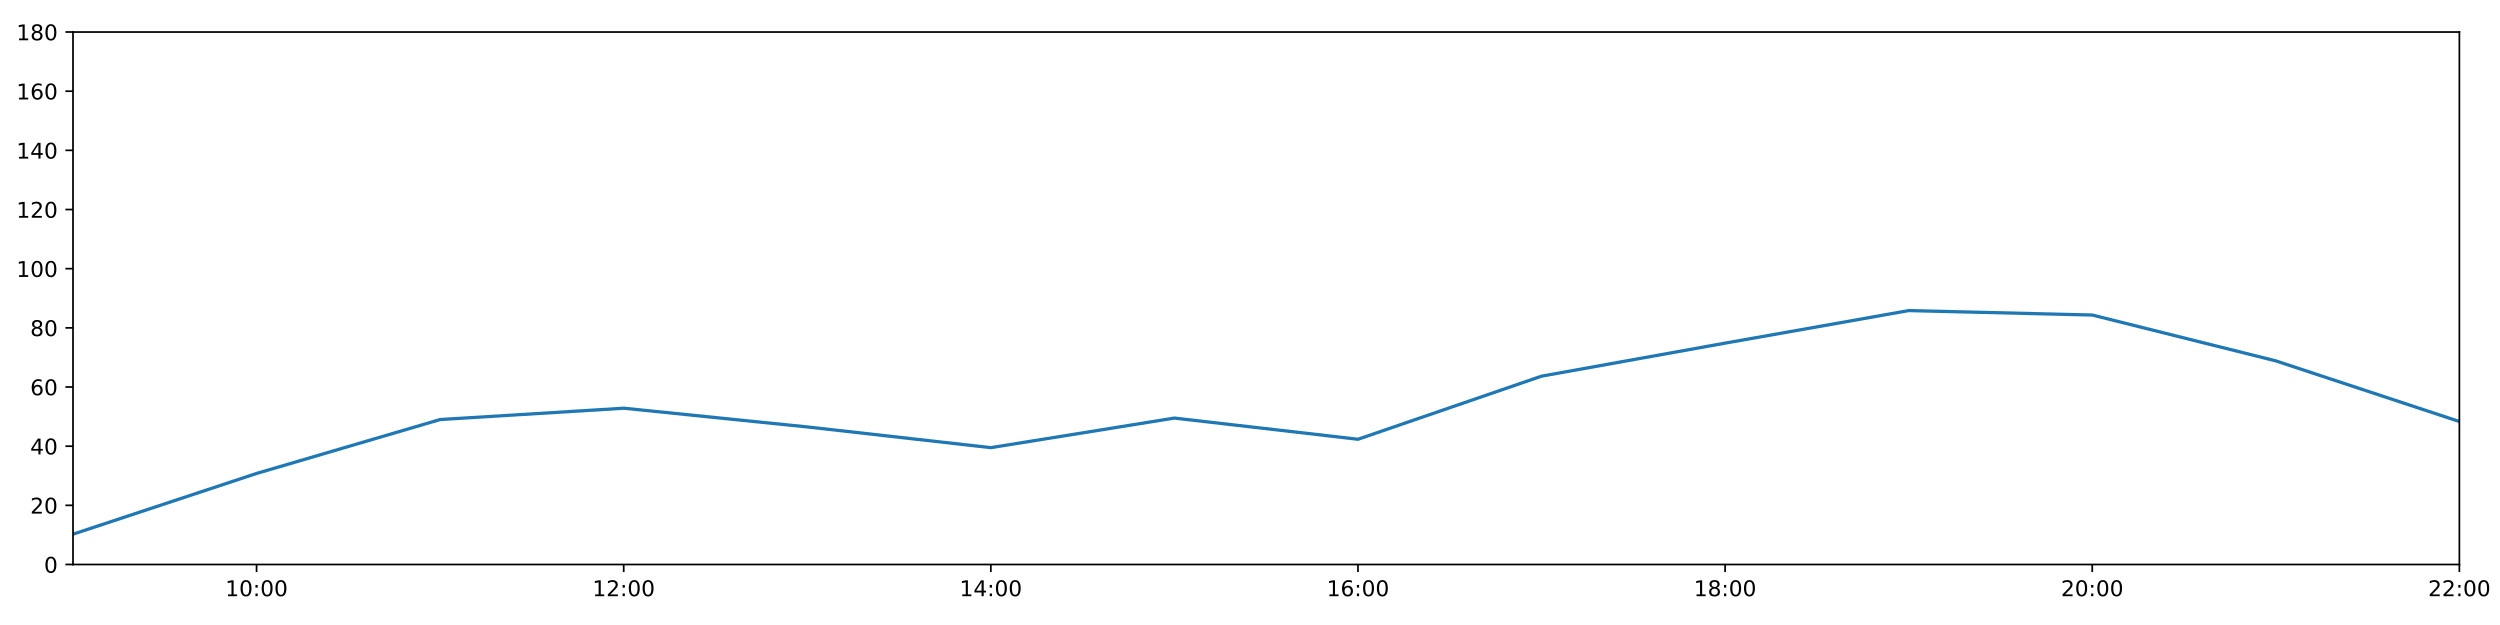
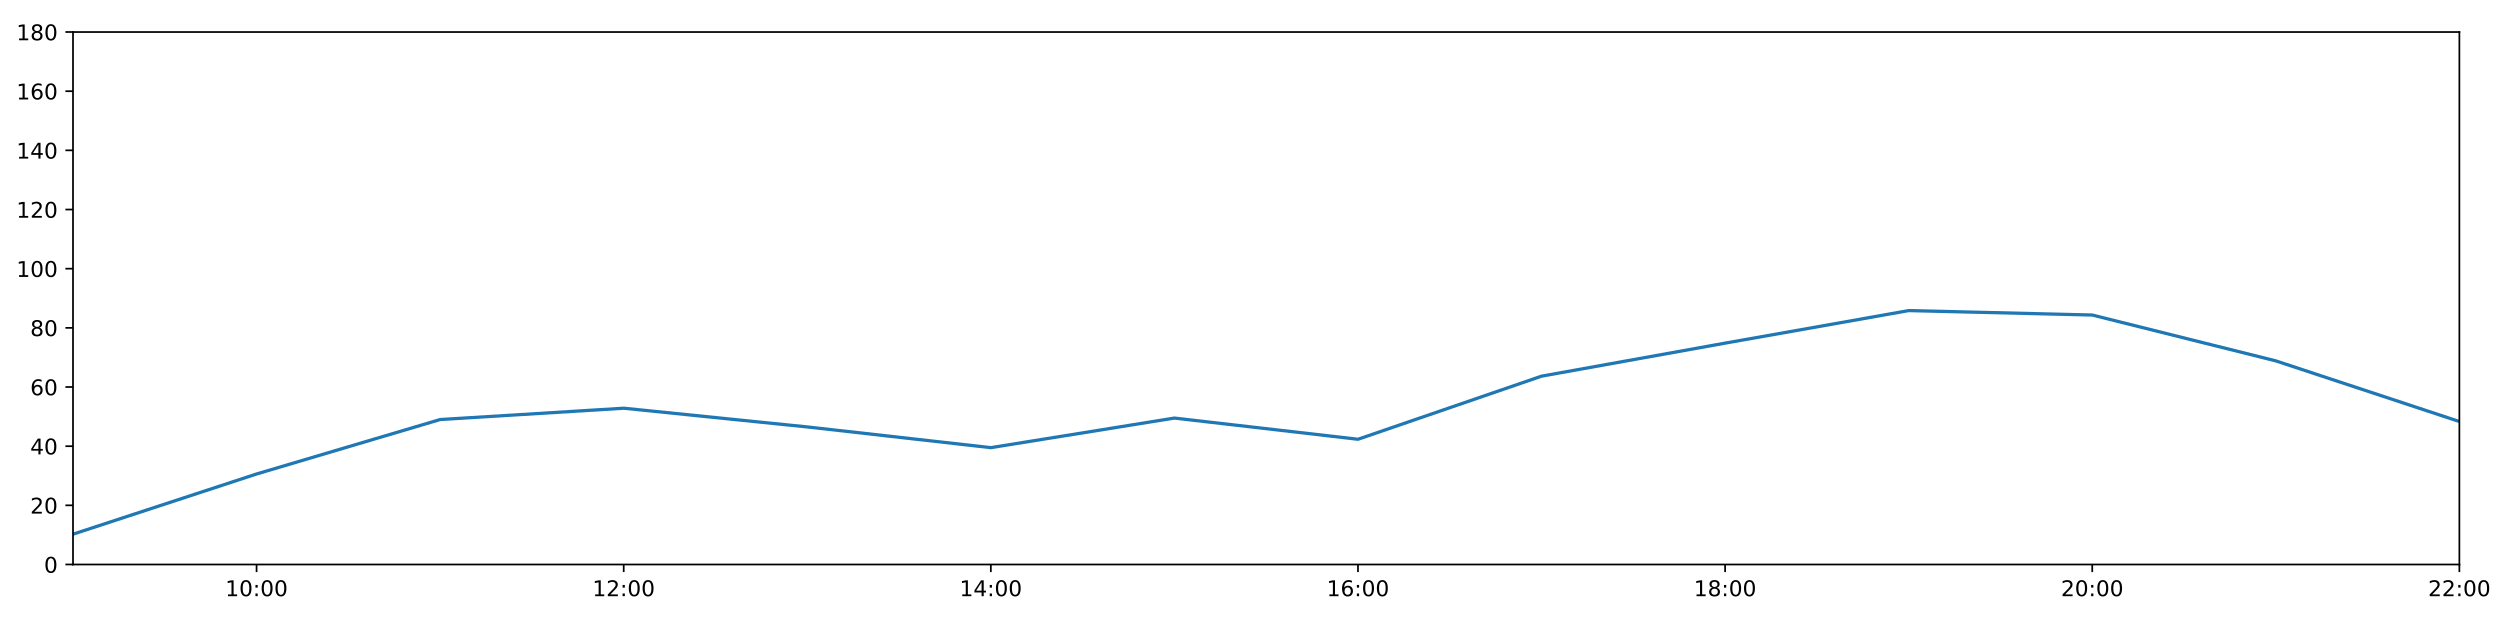
<svg xmlns="http://www.w3.org/2000/svg" xmlns:xlink="http://www.w3.org/1999/xlink" height="288pt" version="1.1" viewBox="0 0 1152 288" width="1152pt">
  <defs>
    <style type="text/css">
*{stroke-linecap:butt;stroke-linejoin:round;}
  </style>
  </defs>
  <g id="figure_1">
    <g id="patch_1">
      <path d="M 0 288  L 1152 288  L 1152 0  L 0 0  z " style="fill:#ffffff;" />
    </g>
    <g id="axes_1">
      <g id="patch_2">
        <path d="M 33.64 260.12  L 1133.28 260.12  L 1133.28 14.76  L 33.64 14.76  z " style="fill:#ffffff;" />
      </g>
      <g id="matplotlib.axis_1">
        <g id="xtick_1">
          <g id="line2d_1">
            <defs>
-               <path d="M 0 0  L 0 3.5  " id="m409e98c076" style="stroke:#000000;stroke-width:0.8;" />
-             </defs>
-             <g>
-               <use style="stroke:#000000;stroke-width:0.8;" x="118.228" xlink:href="#m409e98c076" y="260.12" />
+               <path d="M 0 0  L 0 3.5  " id="mec3aa12a64" style="stroke:#000000;stroke-width:0.8;" />
+             </defs>
+             <g>
+               <use style="stroke:#000000;stroke-width:0.8;" x="118.228" xlink:href="#mec3aa12a64" y="260.12" />
            </g>
          </g>
          <g id="text_1">
            <defs>
              <path d="M 12.406 8.297  L 28.516 8.297  L 28.516 63.922  L 10.984 60.406  L 10.984 69.391  L 28.422 72.906  L 38.281 72.906  L 38.281 8.297  L 54.391 8.297  L 54.391 0  L 12.406 0  z " id="DejaVuSans-49" />
              <path d="M 31.781 66.406  Q 24.172 66.406 20.328 58.906  Q 16.5 51.422 16.5 36.375  Q 16.5 21.391 20.328 13.891  Q 24.172 6.391 31.781 6.391  Q 39.453 6.391 43.281 13.891  Q 47.125 21.391 47.125 36.375  Q 47.125 51.422 43.281 58.906  Q 39.453 66.406 31.781 66.406  z M 31.781 74.219  Q 44.047 74.219 50.516 64.516  Q 56.984 54.828 56.984 36.375  Q 56.984 17.969 50.516 8.266  Q 44.047 -1.422 31.781 -1.422  Q 19.531 -1.422 13.062 8.266  Q 6.594 17.969 6.594 36.375  Q 6.594 54.828 13.062 64.516  Q 19.531 74.219 31.781 74.219  z " id="DejaVuSans-48" />
              <path d="M 11.719 12.406  L 22.016 12.406  L 22.016 0  L 11.719 0  z M 11.719 51.703  L 22.016 51.703  L 22.016 39.312  L 11.719 39.312  z " id="DejaVuSans-58" />
            </defs>
            <g transform="translate(103.8183 274.7184)scale(0.1 -0.1)">
              <use xlink:href="#DejaVuSans-49" />
              <use x="63.623" xlink:href="#DejaVuSans-48" />
              <use x="127.246" xlink:href="#DejaVuSans-58" />
              <use x="160.938" xlink:href="#DejaVuSans-48" />
              <use x="224.561" xlink:href="#DejaVuSans-48" />
            </g>
          </g>
        </g>
        <g id="xtick_2">
          <g id="line2d_2">
            <g>
-               <use style="stroke:#000000;stroke-width:0.8;" x="287.403" xlink:href="#m409e98c076" y="260.12" />
+               <use style="stroke:#000000;stroke-width:0.8;" x="287.403" xlink:href="#mec3aa12a64" y="260.12" />
            </g>
          </g>
          <g id="text_2">
            <defs>
              <path d="M 19.188 8.297  L 53.609 8.297  L 53.609 0  L 7.328 0  L 7.328 8.297  Q 12.938 14.109 22.625 23.891  Q 32.328 33.688 34.812 36.531  Q 39.547 41.844 41.422 45.531  Q 43.312 49.219 43.312 52.781  Q 43.312 58.594 39.234 62.25  Q 35.156 65.922 28.609 65.922  Q 23.969 65.922 18.812 64.312  Q 13.672 62.703 7.812 59.422  L 7.812 69.391  Q 13.766 71.781 18.938 73  Q 24.125 74.219 28.422 74.219  Q 39.75 74.219 46.484 68.547  Q 53.219 62.891 53.219 53.422  Q 53.219 48.922 51.531 44.891  Q 49.859 40.875 45.406 35.406  Q 44.188 33.984 37.641 27.219  Q 31.109 20.453 19.188 8.297  z " id="DejaVuSans-50" />
            </defs>
            <g transform="translate(272.9937 274.7184)scale(0.1 -0.1)">
              <use xlink:href="#DejaVuSans-49" />
              <use x="63.623" xlink:href="#DejaVuSans-50" />
              <use x="127.246" xlink:href="#DejaVuSans-58" />
              <use x="160.938" xlink:href="#DejaVuSans-48" />
              <use x="224.561" xlink:href="#DejaVuSans-48" />
            </g>
          </g>
        </g>
        <g id="xtick_3">
          <g id="line2d_3">
            <g>
-               <use style="stroke:#000000;stroke-width:0.8;" x="456.578" xlink:href="#m409e98c076" y="260.12" />
+               <use style="stroke:#000000;stroke-width:0.8;" x="456.578" xlink:href="#mec3aa12a64" y="260.12" />
            </g>
          </g>
          <g id="text_3">
            <defs>
              <path d="M 37.797 64.312  L 12.891 25.391  L 37.797 25.391  z M 35.203 72.906  L 47.609 72.906  L 47.609 25.391  L 58.016 25.391  L 58.016 17.188  L 47.609 17.188  L 47.609 0  L 37.797 0  L 37.797 17.188  L 4.891 17.188  L 4.891 26.703  z " id="DejaVuSans-52" />
            </defs>
            <g transform="translate(442.1691 274.7184)scale(0.1 -0.1)">
              <use xlink:href="#DejaVuSans-49" />
              <use x="63.623" xlink:href="#DejaVuSans-52" />
              <use x="127.246" xlink:href="#DejaVuSans-58" />
              <use x="160.938" xlink:href="#DejaVuSans-48" />
              <use x="224.561" xlink:href="#DejaVuSans-48" />
            </g>
          </g>
        </g>
        <g id="xtick_4">
          <g id="line2d_4">
            <g>
-               <use style="stroke:#000000;stroke-width:0.8;" x="625.754" xlink:href="#m409e98c076" y="260.12" />
+               <use style="stroke:#000000;stroke-width:0.8;" x="625.754" xlink:href="#mec3aa12a64" y="260.12" />
            </g>
          </g>
          <g id="text_4">
            <defs>
              <path d="M 33.016 40.375  Q 26.375 40.375 22.484 35.828  Q 18.609 31.297 18.609 23.391  Q 18.609 15.531 22.484 10.953  Q 26.375 6.391 33.016 6.391  Q 39.656 6.391 43.531 10.953  Q 47.406 15.531 47.406 23.391  Q 47.406 31.297 43.531 35.828  Q 39.656 40.375 33.016 40.375  z M 52.594 71.297  L 52.594 62.312  Q 48.875 64.062 45.094 64.984  Q 41.312 65.922 37.594 65.922  Q 27.828 65.922 22.672 59.328  Q 17.531 52.734 16.797 39.406  Q 19.672 43.656 24.016 45.922  Q 28.375 48.188 33.594 48.188  Q 44.578 48.188 50.953 41.516  Q 57.328 34.859 57.328 23.391  Q 57.328 12.156 50.688 5.359  Q 44.047 -1.422 33.016 -1.422  Q 20.359 -1.422 13.672 8.266  Q 6.984 17.969 6.984 36.375  Q 6.984 53.656 15.188 63.938  Q 23.391 74.219 37.203 74.219  Q 40.922 74.219 44.703 73.484  Q 48.484 72.75 52.594 71.297  z " id="DejaVuSans-54" />
            </defs>
            <g transform="translate(611.3445 274.7184)scale(0.1 -0.1)">
              <use xlink:href="#DejaVuSans-49" />
              <use x="63.623" xlink:href="#DejaVuSans-54" />
              <use x="127.246" xlink:href="#DejaVuSans-58" />
              <use x="160.938" xlink:href="#DejaVuSans-48" />
              <use x="224.561" xlink:href="#DejaVuSans-48" />
            </g>
          </g>
        </g>
        <g id="xtick_5">
          <g id="line2d_5">
            <g>
-               <use style="stroke:#000000;stroke-width:0.8;" x="794.929" xlink:href="#m409e98c076" y="260.12" />
+               <use style="stroke:#000000;stroke-width:0.8;" x="794.929" xlink:href="#mec3aa12a64" y="260.12" />
            </g>
          </g>
          <g id="text_5">
            <defs>
              <path d="M 31.781 34.625  Q 24.75 34.625 20.719 30.859  Q 16.703 27.094 16.703 20.516  Q 16.703 13.922 20.719 10.156  Q 24.75 6.391 31.781 6.391  Q 38.812 6.391 42.859 10.172  Q 46.922 13.969 46.922 20.516  Q 46.922 27.094 42.891 30.859  Q 38.875 34.625 31.781 34.625  z M 21.922 38.812  Q 15.578 40.375 12.031 44.719  Q 8.5 49.078 8.5 55.328  Q 8.5 64.062 14.719 69.141  Q 20.953 74.219 31.781 74.219  Q 42.672 74.219 48.875 69.141  Q 55.078 64.062 55.078 55.328  Q 55.078 49.078 51.531 44.719  Q 48 40.375 41.703 38.812  Q 48.828 37.156 52.797 32.312  Q 56.781 27.484 56.781 20.516  Q 56.781 9.906 50.312 4.234  Q 43.844 -1.422 31.781 -1.422  Q 19.734 -1.422 13.25 4.234  Q 6.781 9.906 6.781 20.516  Q 6.781 27.484 10.781 32.312  Q 14.797 37.156 21.922 38.812  z M 18.312 54.391  Q 18.312 48.734 21.844 45.562  Q 25.391 42.391 31.781 42.391  Q 38.141 42.391 41.719 45.562  Q 45.312 48.734 45.312 54.391  Q 45.312 60.062 41.719 63.234  Q 38.141 66.406 31.781 66.406  Q 25.391 66.406 21.844 63.234  Q 18.312 60.062 18.312 54.391  z " id="DejaVuSans-56" />
            </defs>
            <g transform="translate(780.5199 274.7184)scale(0.1 -0.1)">
              <use xlink:href="#DejaVuSans-49" />
              <use x="63.623" xlink:href="#DejaVuSans-56" />
              <use x="127.246" xlink:href="#DejaVuSans-58" />
              <use x="160.938" xlink:href="#DejaVuSans-48" />
              <use x="224.561" xlink:href="#DejaVuSans-48" />
            </g>
          </g>
        </g>
        <g id="xtick_6">
          <g id="line2d_6">
            <g>
-               <use style="stroke:#000000;stroke-width:0.8;" x="964.105" xlink:href="#m409e98c076" y="260.12" />
+               <use style="stroke:#000000;stroke-width:0.8;" x="964.105" xlink:href="#mec3aa12a64" y="260.12" />
            </g>
          </g>
          <g id="text_6">
            <g transform="translate(949.6952 274.7184)scale(0.1 -0.1)">
              <use xlink:href="#DejaVuSans-50" />
              <use x="63.623" xlink:href="#DejaVuSans-48" />
              <use x="127.246" xlink:href="#DejaVuSans-58" />
              <use x="160.938" xlink:href="#DejaVuSans-48" />
              <use x="224.561" xlink:href="#DejaVuSans-48" />
            </g>
          </g>
        </g>
        <g id="xtick_7">
          <g id="line2d_7">
            <g>
-               <use style="stroke:#000000;stroke-width:0.8;" x="1133.28" xlink:href="#m409e98c076" y="260.12" />
+               <use style="stroke:#000000;stroke-width:0.8;" x="1133.28" xlink:href="#mec3aa12a64" y="260.12" />
            </g>
          </g>
          <g id="text_7">
            <g transform="translate(1118.871 274.7184)scale(0.1 -0.1)">
              <use xlink:href="#DejaVuSans-50" />
              <use x="63.623" xlink:href="#DejaVuSans-50" />
              <use x="127.246" xlink:href="#DejaVuSans-58" />
              <use x="160.938" xlink:href="#DejaVuSans-48" />
              <use x="224.561" xlink:href="#DejaVuSans-48" />
            </g>
          </g>
        </g>
      </g>
      <g id="matplotlib.axis_2">
        <g id="ytick_1">
          <g id="line2d_8">
            <defs>
-               <path d="M 0 0  L -3.5 0  " id="mf79ef48566" style="stroke:#000000;stroke-width:0.8;" />
-             </defs>
-             <g>
-               <use style="stroke:#000000;stroke-width:0.8;" x="33.64" xlink:href="#mf79ef48566" y="260.12" />
+               <path d="M 0 0  L -3.5 0  " id="m571dbe7449" style="stroke:#000000;stroke-width:0.8;" />
+             </defs>
+             <g>
+               <use style="stroke:#000000;stroke-width:0.8;" x="33.64" xlink:href="#m571dbe7449" y="260.12" />
            </g>
          </g>
          <g id="text_8">
            <g transform="translate(20.2775 263.9192)scale(0.1 -0.1)">
              <use xlink:href="#DejaVuSans-48" />
            </g>
          </g>
        </g>
        <g id="ytick_2">
          <g id="line2d_9">
            <g>
-               <use style="stroke:#000000;stroke-width:0.8;" x="33.64" xlink:href="#mf79ef48566" y="232.858" />
+               <use style="stroke:#000000;stroke-width:0.8;" x="33.64" xlink:href="#m571dbe7449" y="232.858" />
            </g>
          </g>
          <g id="text_9">
            <g transform="translate(13.915 236.657)scale(0.1 -0.1)">
              <use xlink:href="#DejaVuSans-50" />
              <use x="63.623" xlink:href="#DejaVuSans-48" />
            </g>
          </g>
        </g>
        <g id="ytick_3">
          <g id="line2d_10">
            <g>
-               <use style="stroke:#000000;stroke-width:0.8;" x="33.64" xlink:href="#mf79ef48566" y="205.596" />
+               <use style="stroke:#000000;stroke-width:0.8;" x="33.64" xlink:href="#m571dbe7449" y="205.596" />
            </g>
          </g>
          <g id="text_10">
            <g transform="translate(13.915 209.3948)scale(0.1 -0.1)">
              <use xlink:href="#DejaVuSans-52" />
              <use x="63.623" xlink:href="#DejaVuSans-48" />
            </g>
          </g>
        </g>
        <g id="ytick_4">
          <g id="line2d_11">
            <g>
-               <use style="stroke:#000000;stroke-width:0.8;" x="33.64" xlink:href="#mf79ef48566" y="178.333" />
+               <use style="stroke:#000000;stroke-width:0.8;" x="33.64" xlink:href="#m571dbe7449" y="178.333" />
            </g>
          </g>
          <g id="text_11">
            <g transform="translate(13.915 182.1326)scale(0.1 -0.1)">
              <use xlink:href="#DejaVuSans-54" />
              <use x="63.623" xlink:href="#DejaVuSans-48" />
            </g>
          </g>
        </g>
        <g id="ytick_5">
          <g id="line2d_12">
            <g>
-               <use style="stroke:#000000;stroke-width:0.8;" x="33.64" xlink:href="#mf79ef48566" y="151.071" />
+               <use style="stroke:#000000;stroke-width:0.8;" x="33.64" xlink:href="#m571dbe7449" y="151.071" />
            </g>
          </g>
          <g id="text_12">
            <g transform="translate(13.915 154.8703)scale(0.1 -0.1)">
              <use xlink:href="#DejaVuSans-56" />
              <use x="63.623" xlink:href="#DejaVuSans-48" />
            </g>
          </g>
        </g>
        <g id="ytick_6">
          <g id="line2d_13">
            <g>
-               <use style="stroke:#000000;stroke-width:0.8;" x="33.64" xlink:href="#mf79ef48566" y="123.809" />
+               <use style="stroke:#000000;stroke-width:0.8;" x="33.64" xlink:href="#m571dbe7449" y="123.809" />
            </g>
          </g>
          <g id="text_13">
            <g transform="translate(7.5525 127.6081)scale(0.1 -0.1)">
              <use xlink:href="#DejaVuSans-49" />
              <use x="63.623" xlink:href="#DejaVuSans-48" />
              <use x="127.246" xlink:href="#DejaVuSans-48" />
            </g>
          </g>
        </g>
        <g id="ytick_7">
          <g id="line2d_14">
            <g>
-               <use style="stroke:#000000;stroke-width:0.8;" x="33.64" xlink:href="#mf79ef48566" y="96.547" />
+               <use style="stroke:#000000;stroke-width:0.8;" x="33.64" xlink:href="#m571dbe7449" y="96.547" />
            </g>
          </g>
          <g id="text_14">
            <g transform="translate(7.5525 100.3459)scale(0.1 -0.1)">
              <use xlink:href="#DejaVuSans-49" />
              <use x="63.623" xlink:href="#DejaVuSans-50" />
              <use x="127.246" xlink:href="#DejaVuSans-48" />
            </g>
          </g>
        </g>
        <g id="ytick_8">
          <g id="line2d_15">
            <g>
-               <use style="stroke:#000000;stroke-width:0.8;" x="33.64" xlink:href="#mf79ef48566" y="69.284" />
+               <use style="stroke:#000000;stroke-width:0.8;" x="33.64" xlink:href="#m571dbe7449" y="69.284" />
            </g>
          </g>
          <g id="text_15">
            <g transform="translate(7.5525 73.08366)scale(0.1 -0.1)">
              <use xlink:href="#DejaVuSans-49" />
              <use x="63.623" xlink:href="#DejaVuSans-52" />
              <use x="127.246" xlink:href="#DejaVuSans-48" />
            </g>
          </g>
        </g>
        <g id="ytick_9">
          <g id="line2d_16">
            <g>
-               <use style="stroke:#000000;stroke-width:0.8;" x="33.64" xlink:href="#mf79ef48566" y="42.022" />
+               <use style="stroke:#000000;stroke-width:0.8;" x="33.64" xlink:href="#m571dbe7449" y="42.022" />
            </g>
          </g>
          <g id="text_16">
            <g transform="translate(7.5525 45.82144)scale(0.1 -0.1)">
              <use xlink:href="#DejaVuSans-49" />
              <use x="63.623" xlink:href="#DejaVuSans-54" />
              <use x="127.246" xlink:href="#DejaVuSans-48" />
            </g>
          </g>
        </g>
        <g id="ytick_10">
          <g id="line2d_17">
            <g>
-               <use style="stroke:#000000;stroke-width:0.8;" x="33.64" xlink:href="#mf79ef48566" y="14.76" />
+               <use style="stroke:#000000;stroke-width:0.8;" x="33.64" xlink:href="#m571dbe7449" y="14.76" />
            </g>
          </g>
          <g id="text_17">
            <g transform="translate(7.5525 18.55922)scale(0.1 -0.1)">
              <use xlink:href="#DejaVuSans-49" />
              <use x="63.623" xlink:href="#DejaVuSans-56" />
              <use x="127.246" xlink:href="#DejaVuSans-48" />
            </g>
          </g>
        </g>
      </g>
      <g id="line2d_18">
-         <path clip-path="url(#p5801d12c22)" d="M 33.64 246.148  L 118.228 218.166  L 202.815 193.328  L 287.403 188.102  L 371.991 196.735  L 456.578 206.277  L 541.166 192.646  L 625.754 202.415  L 710.342 173.335  L 794.929 158.114  L 879.517 143.12  L 964.105 145.164  L 1048.692 166.293  L 1133.28 194.236  " style="fill:none;stroke:#1f77b4;stroke-linecap:square;stroke-width:1.5;" />
+         <path clip-path="url(#pf9e1ff7aaa)" d="M 33.64 246.148  L 118.228 218.409  L 202.815 193.328  L 287.403 188.102  L 371.991 196.735  L 456.578 206.277  L 541.166 192.646  L 625.754 202.415  L 710.342 173.335  L 794.929 158.114  L 879.517 143.12  L 964.105 145.164  L 1048.692 166.293  L 1133.28 194.236  " style="fill:none;stroke:#1f77b4;stroke-linecap:square;stroke-width:1.5;" />
      </g>
      <g id="patch_3">
        <path d="M 33.64 260.12  L 33.64 14.76  " style="fill:none;stroke:#000000;stroke-linecap:square;stroke-linejoin:miter;stroke-width:0.8;" />
      </g>
      <g id="patch_4">
        <path d="M 1133.28 260.12  L 1133.28 14.76  " style="fill:none;stroke:#000000;stroke-linecap:square;stroke-linejoin:miter;stroke-width:0.8;" />
      </g>
      <g id="patch_5">
        <path d="M 33.64 260.12  L 1133.28 260.12  " style="fill:none;stroke:#000000;stroke-linecap:square;stroke-linejoin:miter;stroke-width:0.8;" />
      </g>
      <g id="patch_6">
        <path d="M 33.64 14.76  L 1133.28 14.76  " style="fill:none;stroke:#000000;stroke-linecap:square;stroke-linejoin:miter;stroke-width:0.8;" />
      </g>
    </g>
  </g>
  <defs>
-     <clipPath id="p5801d12c22">
+     <clipPath id="pf9e1ff7aaa">
      <rect height="245.36" width="1099.64" x="33.64" y="14.76" />
    </clipPath>
  </defs>
</svg>
